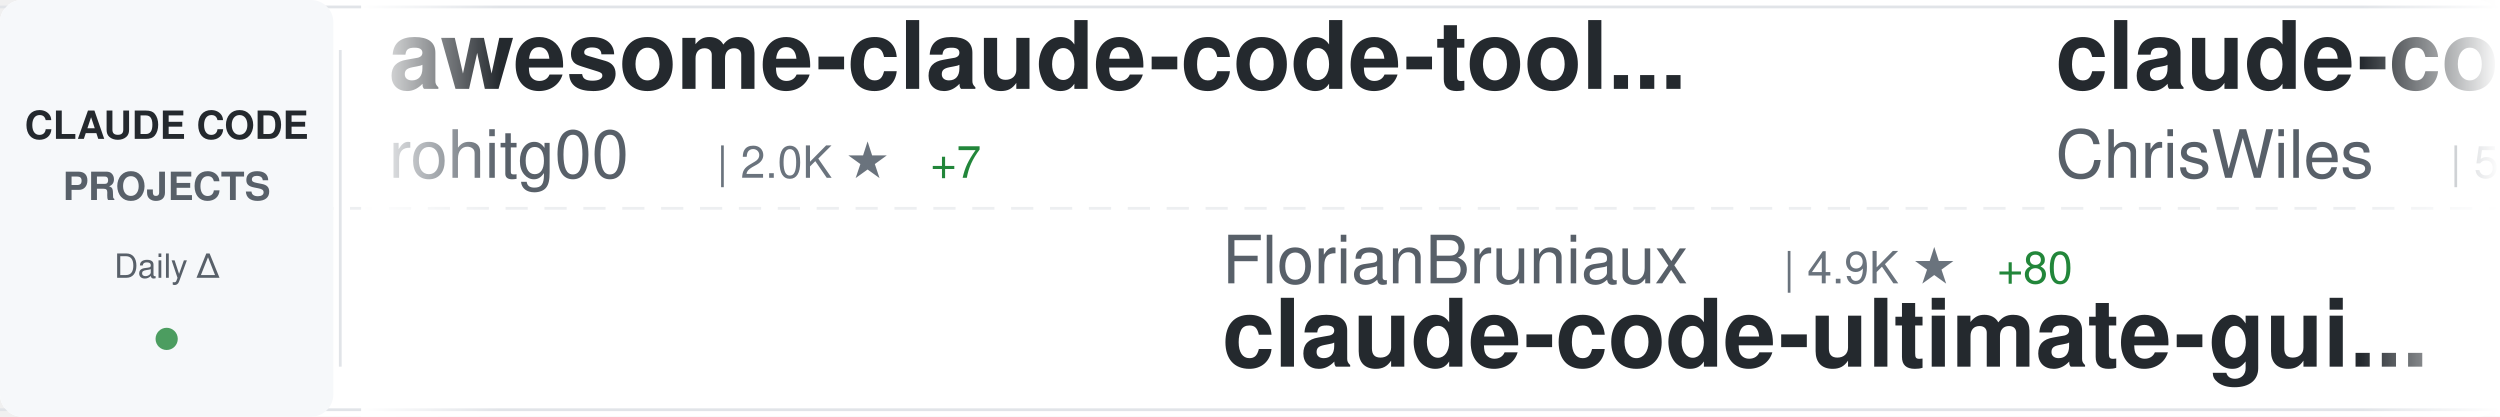
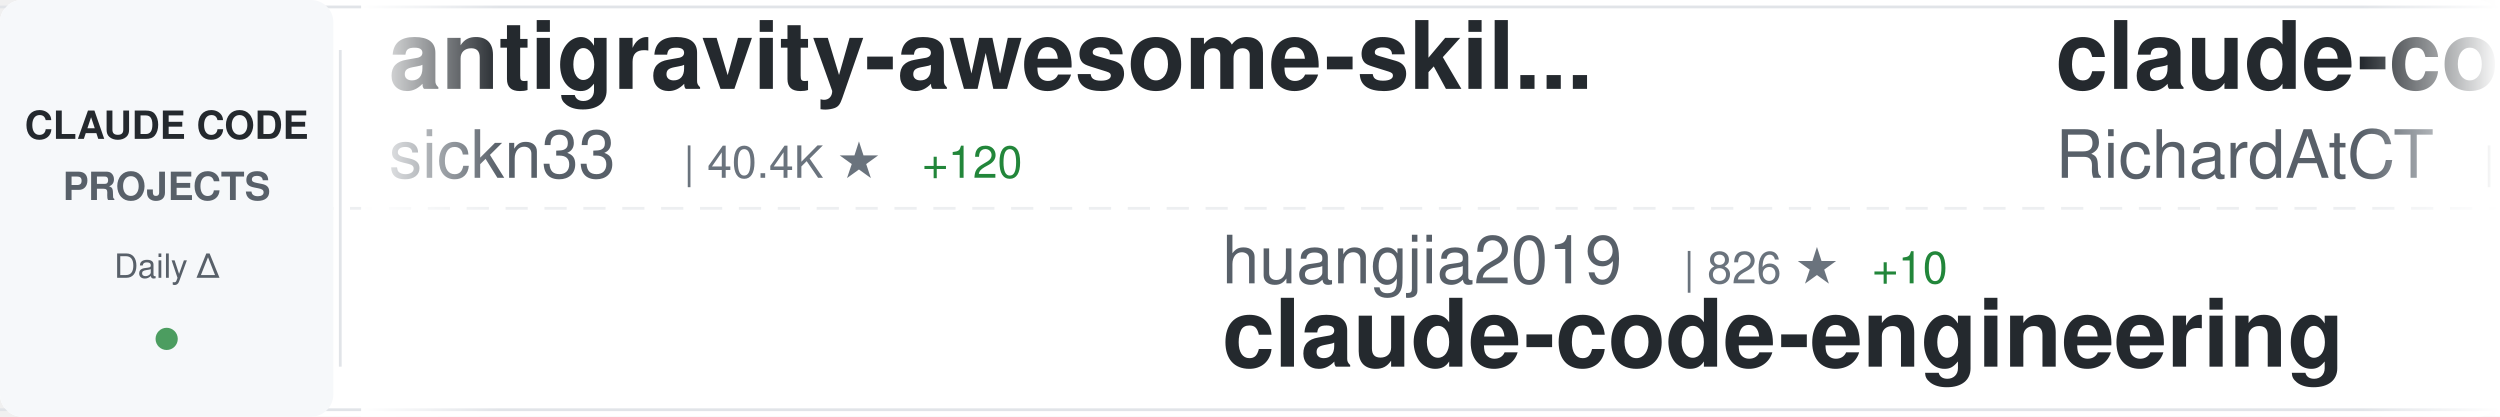
<svg xmlns="http://www.w3.org/2000/svg" width="900" height="150">
  <defs>
    <linearGradient id="awesomeLeftFade" x1="0%" y1="0%" x2="100%" y2="0%">
      <stop offset="0%" style="stop-color:#ffffff;stop-opacity:1" />
      <stop offset="100%" style="stop-color:#ffffff;stop-opacity:0" />
    </linearGradient>
    <linearGradient id="awesomeRightFade" x1="0%" y1="0%" x2="100%" y2="0%">
      <stop offset="0%" style="stop-color:#ffffff;stop-opacity:0" />
      <stop offset="100%" style="stop-color:#ffffff;stop-opacity:1" />
    </linearGradient>
  </defs>
  <rect width="900" height="150" fill="#ffffff" rx="8" />
  <rect x="0" y="2" width="900" height="1" fill="#e1e4e8" />
  <rect x="0" y="147" width="900" height="1" fill="#e1e4e8" />
  <line x1="0" y1="75" x2="900" y2="75" stroke="#e1e4e8" stroke-width="1" stroke-dasharray="8 6" opacity="0.6" />
  <rect x="0" y="0" width="120" height="150" fill="#f6f8fa" rx="8" />
  <text x="60" y="50" font-family="-apple-system, BlinkMacSystemFont, 'Segoe UI', Helvetica, Arial, sans-serif" font-size="14" font-weight="600" fill="#24292e" text-anchor="middle">CLAUDE CODE</text>
  <text x="60" y="72" font-family="-apple-system, BlinkMacSystemFont, 'Segoe UI', Helvetica, Arial, sans-serif" font-size="14" font-weight="600" fill="#586069" text-anchor="middle">PROJECTS</text>
  <text x="60" y="100" font-family="-apple-system, BlinkMacSystemFont, 'Segoe UI', Helvetica, Arial, sans-serif" font-size="12" font-weight="500" fill="#586069" text-anchor="middle">Daily Δ</text>
  <circle cx="60" cy="122" r="4" fill="#22863a" opacity="0.8" />
  <rect x="122" y="18" width="1" height="114" fill="#e1e4e8" />
  <clipPath id="awesomeTickerClip">
    <rect x="130" y="0" width="770" height="150" />
  </clipPath>
  <g clip-path="url(#awesomeTickerClip)">
    <g id="awesomeTickerItems">
      <animateTransform attributeName="transform" attributeType="XML" type="translate" from="0 0" to="-3000 0" dur="54s" repeatCount="indefinite" />
      <g transform="translate(0, 0)">
-         <text x="140" y="32" font-family="-apple-system, BlinkMacSystemFont, 'Segoe UI', Helvetica, Arial, sans-serif" font-size="34" font-weight="600" fill="#24292e">awesome-claude-code-tool...</text>
-         <text x="140" y="64" font-family="-apple-system, BlinkMacSystemFont, 'Segoe UI', Helvetica, Arial, sans-serif" font-size="24" font-weight="400" fill="#586069">rohitg00</text>
-         <text x="258" y="64" font-family="-apple-system, BlinkMacSystemFont, 'Segoe UI', Helvetica, Arial, sans-serif" font-size="16" font-weight="500" fill="#6a737d">| 2.0K ★</text>
-         <text x="335" y="64" font-family="-apple-system, BlinkMacSystemFont, 'Segoe UI', Helvetica, Arial, sans-serif" font-size="16" font-weight="500" fill="#22863a"> +7</text>
+         <text x="140" y="32" font-family="-apple-system, BlinkMacSystemFont, 'Segoe UI', Helvetica, Arial, sans-serif" font-size="34" font-weight="600" fill="#24292e">antigravity-awesome-skil...</text>
+         <text x="140" y="64" font-family="-apple-system, BlinkMacSystemFont, 'Segoe UI', Helvetica, Arial, sans-serif" font-size="24" font-weight="400" fill="#586069">sickn33</text>
+         <text x="246" y="64" font-family="-apple-system, BlinkMacSystemFont, 'Segoe UI', Helvetica, Arial, sans-serif" font-size="16" font-weight="500" fill="#6a737d">| 40.4K ★</text>
+         <text x="332" y="64" font-family="-apple-system, BlinkMacSystemFont, 'Segoe UI', Helvetica, Arial, sans-serif" font-size="16" font-weight="500" fill="#22863a"> +120</text>
      </g>
      <g transform="translate(300, 0)">
-         <text x="140" y="102" font-family="-apple-system, BlinkMacSystemFont, 'Segoe UI', Helvetica, Arial, sans-serif" font-size="24" font-weight="400" fill="#586069">FlorianBruniaux</text>
-         <text x="342" y="102" font-family="-apple-system, BlinkMacSystemFont, 'Segoe UI', Helvetica, Arial, sans-serif" font-size="16" font-weight="500" fill="#6a737d">| 4.9K ★</text>
-         <text x="419" y="102" font-family="-apple-system, BlinkMacSystemFont, 'Segoe UI', Helvetica, Arial, sans-serif" font-size="16" font-weight="500" fill="#22863a"> +80</text>
-         <text x="140" y="132" font-family="-apple-system, BlinkMacSystemFont, 'Segoe UI', Helvetica, Arial, sans-serif" font-size="34" font-weight="600" fill="#24292e">claude-code-ultimate-gui...</text>
+         <text x="140" y="102" font-family="-apple-system, BlinkMacSystemFont, 'Segoe UI', Helvetica, Arial, sans-serif" font-size="24" font-weight="400" fill="#586069">huangjia2019</text>
+         <text x="306" y="102" font-family="-apple-system, BlinkMacSystemFont, 'Segoe UI', Helvetica, Arial, sans-serif" font-size="16" font-weight="500" fill="#6a737d">| 826 ★</text>
+         <text x="374" y="102" font-family="-apple-system, BlinkMacSystemFont, 'Segoe UI', Helvetica, Arial, sans-serif" font-size="16" font-weight="500" fill="#22863a"> +10</text>
+         <text x="140" y="132" font-family="-apple-system, BlinkMacSystemFont, 'Segoe UI', Helvetica, Arial, sans-serif" font-size="34" font-weight="600" fill="#24292e">claude-code-engineering</text>
      </g>
      <g transform="translate(600, 0)">
-         <text x="140" y="32" font-family="-apple-system, BlinkMacSystemFont, 'Segoe UI', Helvetica, Arial, sans-serif" font-size="34" font-weight="600" fill="#24292e">claude-code-showcase</text>
-         <text x="140" y="64" font-family="-apple-system, BlinkMacSystemFont, 'Segoe UI', Helvetica, Arial, sans-serif" font-size="24" font-weight="400" fill="#586069">ChrisWiles</text>
-         <text x="282" y="64" font-family="-apple-system, BlinkMacSystemFont, 'Segoe UI', Helvetica, Arial, sans-serif" font-size="16" font-weight="500" fill="#6a737d">| 5.9K ★</text>
-         <text x="359" y="64" font-family="-apple-system, BlinkMacSystemFont, 'Segoe UI', Helvetica, Arial, sans-serif" font-size="16" font-weight="500" fill="#22863a"> +3</text>
+         <text x="140" y="32" font-family="-apple-system, BlinkMacSystemFont, 'Segoe UI', Helvetica, Arial, sans-serif" font-size="34" font-weight="600" fill="#24292e">claude-code-telegram</text>
+         <text x="140" y="64" font-family="-apple-system, BlinkMacSystemFont, 'Segoe UI', Helvetica, Arial, sans-serif" font-size="24" font-weight="400" fill="#586069">RichardAtCT</text>
+         <text x="294" y="64" font-family="-apple-system, BlinkMacSystemFont, 'Segoe UI', Helvetica, Arial, sans-serif" font-size="16" font-weight="500" fill="#6a737d">| 2.7K ★</text>
+         <text x="371" y="64" font-family="-apple-system, BlinkMacSystemFont, 'Segoe UI', Helvetica, Arial, sans-serif" font-size="16" font-weight="500" fill="#22863a"> +2</text>
      </g>
      <g transform="translate(900, 0)">
-         <text x="140" y="102" font-family="-apple-system, BlinkMacSystemFont, 'Segoe UI', Helvetica, Arial, sans-serif" font-size="24" font-weight="400" fill="#586069">alirezarezvani</text>
-         <text x="330" y="102" font-family="-apple-system, BlinkMacSystemFont, 'Segoe UI', Helvetica, Arial, sans-serif" font-size="16" font-weight="500" fill="#6a737d">| 17.8K ★</text>
-         <text x="416" y="102" font-family="-apple-system, BlinkMacSystemFont, 'Segoe UI', Helvetica, Arial, sans-serif" font-size="16" font-weight="500" fill="#22863a"> +102</text>
-         <text x="140" y="132" font-family="-apple-system, BlinkMacSystemFont, 'Segoe UI', Helvetica, Arial, sans-serif" font-size="34" font-weight="600" fill="#24292e">claude-skills</text>
+         <text x="140" y="102" font-family="-apple-system, BlinkMacSystemFont, 'Segoe UI', Helvetica, Arial, sans-serif" font-size="24" font-weight="400" fill="#586069">https-deeplearning-ai</text>
+         <text x="414" y="102" font-family="-apple-system, BlinkMacSystemFont, 'Segoe UI', Helvetica, Arial, sans-serif" font-size="16" font-weight="500" fill="#6a737d">| 526 ★</text>
+         <text x="482" y="102" font-family="-apple-system, BlinkMacSystemFont, 'Segoe UI', Helvetica, Arial, sans-serif" font-size="16" font-weight="500" fill="#22863a"> +1</text>
+         <text x="140" y="132" font-family="-apple-system, BlinkMacSystemFont, 'Segoe UI', Helvetica, Arial, sans-serif" font-size="34" font-weight="600" fill="#24292e">sc-claude-code-files</text>
      </g>
      <g transform="translate(1200, 0)">
-         <text x="140" y="32" font-family="-apple-system, BlinkMacSystemFont, 'Segoe UI', Helvetica, Arial, sans-serif" font-size="34" font-weight="600" fill="#24292e">claude-code-tips</text>
-         <text x="140" y="64" font-family="-apple-system, BlinkMacSystemFont, 'Segoe UI', Helvetica, Arial, sans-serif" font-size="24" font-weight="400" fill="#586069">ykdojo</text>
-         <text x="234" y="64" font-family="-apple-system, BlinkMacSystemFont, 'Segoe UI', Helvetica, Arial, sans-serif" font-size="16" font-weight="500" fill="#6a737d">| 8.7K ★</text>
-         <text x="311" y="64" font-family="-apple-system, BlinkMacSystemFont, 'Segoe UI', Helvetica, Arial, sans-serif" font-size="16" font-weight="500" fill="#22863a"> +14</text>
+         <text x="140" y="32" font-family="-apple-system, BlinkMacSystemFont, 'Segoe UI', Helvetica, Arial, sans-serif" font-size="34" font-weight="600" fill="#24292e">claude-code-source-build</text>
+         <text x="140" y="64" font-family="-apple-system, BlinkMacSystemFont, 'Segoe UI', Helvetica, Arial, sans-serif" font-size="24" font-weight="400" fill="#586069">andrew-kramer-inno</text>
+         <text x="378" y="64" font-family="-apple-system, BlinkMacSystemFont, 'Segoe UI', Helvetica, Arial, sans-serif" font-size="16" font-weight="500" fill="#6a737d">| 592 ★</text>
      </g>
      <g transform="translate(1500, 0)">
-         <text x="140" y="102" font-family="-apple-system, BlinkMacSystemFont, 'Segoe UI', Helvetica, Arial, sans-serif" font-size="24" font-weight="400" fill="#586069">guanshan</text>
-         <text x="258" y="102" font-family="-apple-system, BlinkMacSystemFont, 'Segoe UI', Helvetica, Arial, sans-serif" font-size="16" font-weight="500" fill="#6a737d">| 60 ★</text>
-         <text x="140" y="132" font-family="-apple-system, BlinkMacSystemFont, 'Segoe UI', Helvetica, Arial, sans-serif" font-size="34" font-weight="600" fill="#24292e">ClaudeCode</text>
+         <text x="140" y="102" font-family="-apple-system, BlinkMacSystemFont, 'Segoe UI', Helvetica, Arial, sans-serif" font-size="24" font-weight="400" fill="#586069">Hyper66666</text>
+         <text x="282" y="102" font-family="-apple-system, BlinkMacSystemFont, 'Segoe UI', Helvetica, Arial, sans-serif" font-size="16" font-weight="500" fill="#6a737d">| 215 ★</text>
+         <text x="140" y="132" font-family="-apple-system, BlinkMacSystemFont, 'Segoe UI', Helvetica, Arial, sans-serif" font-size="34" font-weight="600" fill="#24292e">claude-code-sourcemap</text>
      </g>
      <g transform="translate(1800, 0)">
-         <text x="140" y="32" font-family="-apple-system, BlinkMacSystemFont, 'Segoe UI', Helvetica, Arial, sans-serif" font-size="34" font-weight="600" fill="#24292e">claude-code-router</text>
-         <text x="140" y="64" font-family="-apple-system, BlinkMacSystemFont, 'Segoe UI', Helvetica, Arial, sans-serif" font-size="24" font-weight="400" fill="#586069">musistudio</text>
-         <text x="282" y="64" font-family="-apple-system, BlinkMacSystemFont, 'Segoe UI', Helvetica, Arial, sans-serif" font-size="16" font-weight="500" fill="#6a737d">| 34.9K ★</text>
-         <text x="368" y="64" font-family="-apple-system, BlinkMacSystemFont, 'Segoe UI', Helvetica, Arial, sans-serif" font-size="16" font-weight="500" fill="#22863a"> +41</text>
+         <text x="140" y="32" font-family="-apple-system, BlinkMacSystemFont, 'Segoe UI', Helvetica, Arial, sans-serif" font-size="34" font-weight="600" fill="#24292e">claude-code-workflows</text>
+         <text x="140" y="64" font-family="-apple-system, BlinkMacSystemFont, 'Segoe UI', Helvetica, Arial, sans-serif" font-size="24" font-weight="400" fill="#586069">OneRedOak</text>
+         <text x="270" y="64" font-family="-apple-system, BlinkMacSystemFont, 'Segoe UI', Helvetica, Arial, sans-serif" font-size="16" font-weight="500" fill="#6a737d">| 3.8K ★</text>
+         <text x="347" y="64" font-family="-apple-system, BlinkMacSystemFont, 'Segoe UI', Helvetica, Arial, sans-serif" font-size="16" font-weight="500" fill="#22863a"> +3</text>
      </g>
      <g transform="translate(2100, 0)">
        <text x="140" y="102" font-family="-apple-system, BlinkMacSystemFont, 'Segoe UI', Helvetica, Arial, sans-serif" font-size="24" font-weight="400" fill="#586069">anthropics</text>
-         <text x="282" y="102" font-family="-apple-system, BlinkMacSystemFont, 'Segoe UI', Helvetica, Arial, sans-serif" font-size="16" font-weight="500" fill="#6a737d">| 149.5K ★</text>
-         <text x="377" y="102" font-family="-apple-system, BlinkMacSystemFont, 'Segoe UI', Helvetica, Arial, sans-serif" font-size="16" font-weight="500" fill="#22863a"> +521</text>
-         <text x="140" y="132" font-family="-apple-system, BlinkMacSystemFont, 'Segoe UI', Helvetica, Arial, sans-serif" font-size="34" font-weight="600" fill="#24292e">skills</text>
+         <text x="282" y="102" font-family="-apple-system, BlinkMacSystemFont, 'Segoe UI', Helvetica, Arial, sans-serif" font-size="16" font-weight="500" fill="#6a737d">| 5.2K ★</text>
+         <text x="359" y="102" font-family="-apple-system, BlinkMacSystemFont, 'Segoe UI', Helvetica, Arial, sans-serif" font-size="16" font-weight="500" fill="#22863a"> +19</text>
+         <text x="140" y="132" font-family="-apple-system, BlinkMacSystemFont, 'Segoe UI', Helvetica, Arial, sans-serif" font-size="34" font-weight="600" fill="#24292e">claude-code-security-rev...</text>
      </g>
      <g transform="translate(2400, 0)">
-         <text x="140" y="32" font-family="-apple-system, BlinkMacSystemFont, 'Segoe UI', Helvetica, Arial, sans-serif" font-size="34" font-weight="600" fill="#24292e">how-claude-code-works</text>
-         <text x="140" y="64" font-family="-apple-system, BlinkMacSystemFont, 'Segoe UI', Helvetica, Arial, sans-serif" font-size="24" font-weight="400" fill="#586069">Windy3f3f3f3f</text>
-         <text x="318" y="64" font-family="-apple-system, BlinkMacSystemFont, 'Segoe UI', Helvetica, Arial, sans-serif" font-size="16" font-weight="500" fill="#6a737d">| 2.6K ★</text>
-         <text x="395" y="64" font-family="-apple-system, BlinkMacSystemFont, 'Segoe UI', Helvetica, Arial, sans-serif" font-size="16" font-weight="500" fill="#22863a"> +11</text>
+         <text x="140" y="32" font-family="-apple-system, BlinkMacSystemFont, 'Segoe UI', Helvetica, Arial, sans-serif" font-size="34" font-weight="600" fill="#24292e">claude-code-guide</text>
+         <text x="140" y="64" font-family="-apple-system, BlinkMacSystemFont, 'Segoe UI', Helvetica, Arial, sans-serif" font-size="24" font-weight="400" fill="#586069">zebbern</text>
+         <text x="246" y="64" font-family="-apple-system, BlinkMacSystemFont, 'Segoe UI', Helvetica, Arial, sans-serif" font-size="16" font-weight="500" fill="#6a737d">| 4.3K ★</text>
+         <text x="323" y="64" font-family="-apple-system, BlinkMacSystemFont, 'Segoe UI', Helvetica, Arial, sans-serif" font-size="16" font-weight="500" fill="#22863a"> +15</text>
      </g>
      <g transform="translate(2700, 0)">
-         <text x="140" y="102" font-family="-apple-system, BlinkMacSystemFont, 'Segoe UI', Helvetica, Arial, sans-serif" font-size="24" font-weight="400" fill="#586069">edmund-io</text>
-         <text x="270" y="102" font-family="-apple-system, BlinkMacSystemFont, 'Segoe UI', Helvetica, Arial, sans-serif" font-size="16" font-weight="500" fill="#6a737d">| 1.5K ★</text>
-         <text x="347" y="102" font-family="-apple-system, BlinkMacSystemFont, 'Segoe UI', Helvetica, Arial, sans-serif" font-size="16" font-weight="500" fill="#22863a"> +2</text>
-         <text x="140" y="132" font-family="-apple-system, BlinkMacSystemFont, 'Segoe UI', Helvetica, Arial, sans-serif" font-size="34" font-weight="600" fill="#24292e">edmunds-claude-code</text>
+         <text x="140" y="102" font-family="-apple-system, BlinkMacSystemFont, 'Segoe UI', Helvetica, Arial, sans-serif" font-size="24" font-weight="400" fill="#586069">ChrisWiles</text>
+         <text x="282" y="102" font-family="-apple-system, BlinkMacSystemFont, 'Segoe UI', Helvetica, Arial, sans-serif" font-size="16" font-weight="500" fill="#6a737d">| 5.9K ★</text>
+         <text x="359" y="102" font-family="-apple-system, BlinkMacSystemFont, 'Segoe UI', Helvetica, Arial, sans-serif" font-size="16" font-weight="500" fill="#22863a"> +4</text>
+         <text x="140" y="132" font-family="-apple-system, BlinkMacSystemFont, 'Segoe UI', Helvetica, Arial, sans-serif" font-size="34" font-weight="600" fill="#24292e">claude-code-showcase</text>
      </g>
      <g transform="translate(3000, 0)">
-         <text x="140" y="32" font-family="-apple-system, BlinkMacSystemFont, 'Segoe UI', Helvetica, Arial, sans-serif" font-size="34" font-weight="600" fill="#24292e">awesome-claude-code-tool...</text>
-         <text x="140" y="64" font-family="-apple-system, BlinkMacSystemFont, 'Segoe UI', Helvetica, Arial, sans-serif" font-size="24" font-weight="400" fill="#586069">rohitg00</text>
-         <text x="258" y="64" font-family="-apple-system, BlinkMacSystemFont, 'Segoe UI', Helvetica, Arial, sans-serif" font-size="16" font-weight="500" fill="#6a737d">| 2.0K ★</text>
-         <text x="335" y="64" font-family="-apple-system, BlinkMacSystemFont, 'Segoe UI', Helvetica, Arial, sans-serif" font-size="16" font-weight="500" fill="#22863a"> +7</text>
+         <text x="140" y="32" font-family="-apple-system, BlinkMacSystemFont, 'Segoe UI', Helvetica, Arial, sans-serif" font-size="34" font-weight="600" fill="#24292e">antigravity-awesome-skil...</text>
+         <text x="140" y="64" font-family="-apple-system, BlinkMacSystemFont, 'Segoe UI', Helvetica, Arial, sans-serif" font-size="24" font-weight="400" fill="#586069">sickn33</text>
+         <text x="246" y="64" font-family="-apple-system, BlinkMacSystemFont, 'Segoe UI', Helvetica, Arial, sans-serif" font-size="16" font-weight="500" fill="#6a737d">| 40.4K ★</text>
+         <text x="332" y="64" font-family="-apple-system, BlinkMacSystemFont, 'Segoe UI', Helvetica, Arial, sans-serif" font-size="16" font-weight="500" fill="#22863a"> +120</text>
      </g>
      <g transform="translate(3300, 0)">
-         <text x="140" y="102" font-family="-apple-system, BlinkMacSystemFont, 'Segoe UI', Helvetica, Arial, sans-serif" font-size="24" font-weight="400" fill="#586069">FlorianBruniaux</text>
-         <text x="342" y="102" font-family="-apple-system, BlinkMacSystemFont, 'Segoe UI', Helvetica, Arial, sans-serif" font-size="16" font-weight="500" fill="#6a737d">| 4.9K ★</text>
-         <text x="419" y="102" font-family="-apple-system, BlinkMacSystemFont, 'Segoe UI', Helvetica, Arial, sans-serif" font-size="16" font-weight="500" fill="#22863a"> +80</text>
-         <text x="140" y="132" font-family="-apple-system, BlinkMacSystemFont, 'Segoe UI', Helvetica, Arial, sans-serif" font-size="34" font-weight="600" fill="#24292e">claude-code-ultimate-gui...</text>
+         <text x="140" y="102" font-family="-apple-system, BlinkMacSystemFont, 'Segoe UI', Helvetica, Arial, sans-serif" font-size="24" font-weight="400" fill="#586069">huangjia2019</text>
+         <text x="306" y="102" font-family="-apple-system, BlinkMacSystemFont, 'Segoe UI', Helvetica, Arial, sans-serif" font-size="16" font-weight="500" fill="#6a737d">| 826 ★</text>
+         <text x="374" y="102" font-family="-apple-system, BlinkMacSystemFont, 'Segoe UI', Helvetica, Arial, sans-serif" font-size="16" font-weight="500" fill="#22863a"> +10</text>
+         <text x="140" y="132" font-family="-apple-system, BlinkMacSystemFont, 'Segoe UI', Helvetica, Arial, sans-serif" font-size="34" font-weight="600" fill="#24292e">claude-code-engineering</text>
      </g>
      <g transform="translate(3600, 0)">
-         <text x="140" y="32" font-family="-apple-system, BlinkMacSystemFont, 'Segoe UI', Helvetica, Arial, sans-serif" font-size="34" font-weight="600" fill="#24292e">claude-code-showcase</text>
-         <text x="140" y="64" font-family="-apple-system, BlinkMacSystemFont, 'Segoe UI', Helvetica, Arial, sans-serif" font-size="24" font-weight="400" fill="#586069">ChrisWiles</text>
-         <text x="282" y="64" font-family="-apple-system, BlinkMacSystemFont, 'Segoe UI', Helvetica, Arial, sans-serif" font-size="16" font-weight="500" fill="#6a737d">| 5.9K ★</text>
-         <text x="359" y="64" font-family="-apple-system, BlinkMacSystemFont, 'Segoe UI', Helvetica, Arial, sans-serif" font-size="16" font-weight="500" fill="#22863a"> +3</text>
+         <text x="140" y="32" font-family="-apple-system, BlinkMacSystemFont, 'Segoe UI', Helvetica, Arial, sans-serif" font-size="34" font-weight="600" fill="#24292e">claude-code-telegram</text>
+         <text x="140" y="64" font-family="-apple-system, BlinkMacSystemFont, 'Segoe UI', Helvetica, Arial, sans-serif" font-size="24" font-weight="400" fill="#586069">RichardAtCT</text>
+         <text x="294" y="64" font-family="-apple-system, BlinkMacSystemFont, 'Segoe UI', Helvetica, Arial, sans-serif" font-size="16" font-weight="500" fill="#6a737d">| 2.7K ★</text>
+         <text x="371" y="64" font-family="-apple-system, BlinkMacSystemFont, 'Segoe UI', Helvetica, Arial, sans-serif" font-size="16" font-weight="500" fill="#22863a"> +2</text>
      </g>
      <g transform="translate(3900, 0)">
-         <text x="140" y="102" font-family="-apple-system, BlinkMacSystemFont, 'Segoe UI', Helvetica, Arial, sans-serif" font-size="24" font-weight="400" fill="#586069">alirezarezvani</text>
-         <text x="330" y="102" font-family="-apple-system, BlinkMacSystemFont, 'Segoe UI', Helvetica, Arial, sans-serif" font-size="16" font-weight="500" fill="#6a737d">| 17.8K ★</text>
-         <text x="416" y="102" font-family="-apple-system, BlinkMacSystemFont, 'Segoe UI', Helvetica, Arial, sans-serif" font-size="16" font-weight="500" fill="#22863a"> +102</text>
-         <text x="140" y="132" font-family="-apple-system, BlinkMacSystemFont, 'Segoe UI', Helvetica, Arial, sans-serif" font-size="34" font-weight="600" fill="#24292e">claude-skills</text>
+         <text x="140" y="102" font-family="-apple-system, BlinkMacSystemFont, 'Segoe UI', Helvetica, Arial, sans-serif" font-size="24" font-weight="400" fill="#586069">https-deeplearning-ai</text>
+         <text x="414" y="102" font-family="-apple-system, BlinkMacSystemFont, 'Segoe UI', Helvetica, Arial, sans-serif" font-size="16" font-weight="500" fill="#6a737d">| 526 ★</text>
+         <text x="482" y="102" font-family="-apple-system, BlinkMacSystemFont, 'Segoe UI', Helvetica, Arial, sans-serif" font-size="16" font-weight="500" fill="#22863a"> +1</text>
+         <text x="140" y="132" font-family="-apple-system, BlinkMacSystemFont, 'Segoe UI', Helvetica, Arial, sans-serif" font-size="34" font-weight="600" fill="#24292e">sc-claude-code-files</text>
      </g>
    </g>
  </g>
  <rect x="130" y="0" width="50" height="150" fill="url(#awesomeLeftFade)" />
  <rect x="850" y="0" width="50" height="150" fill="url(#awesomeRightFade)" />
</svg>
